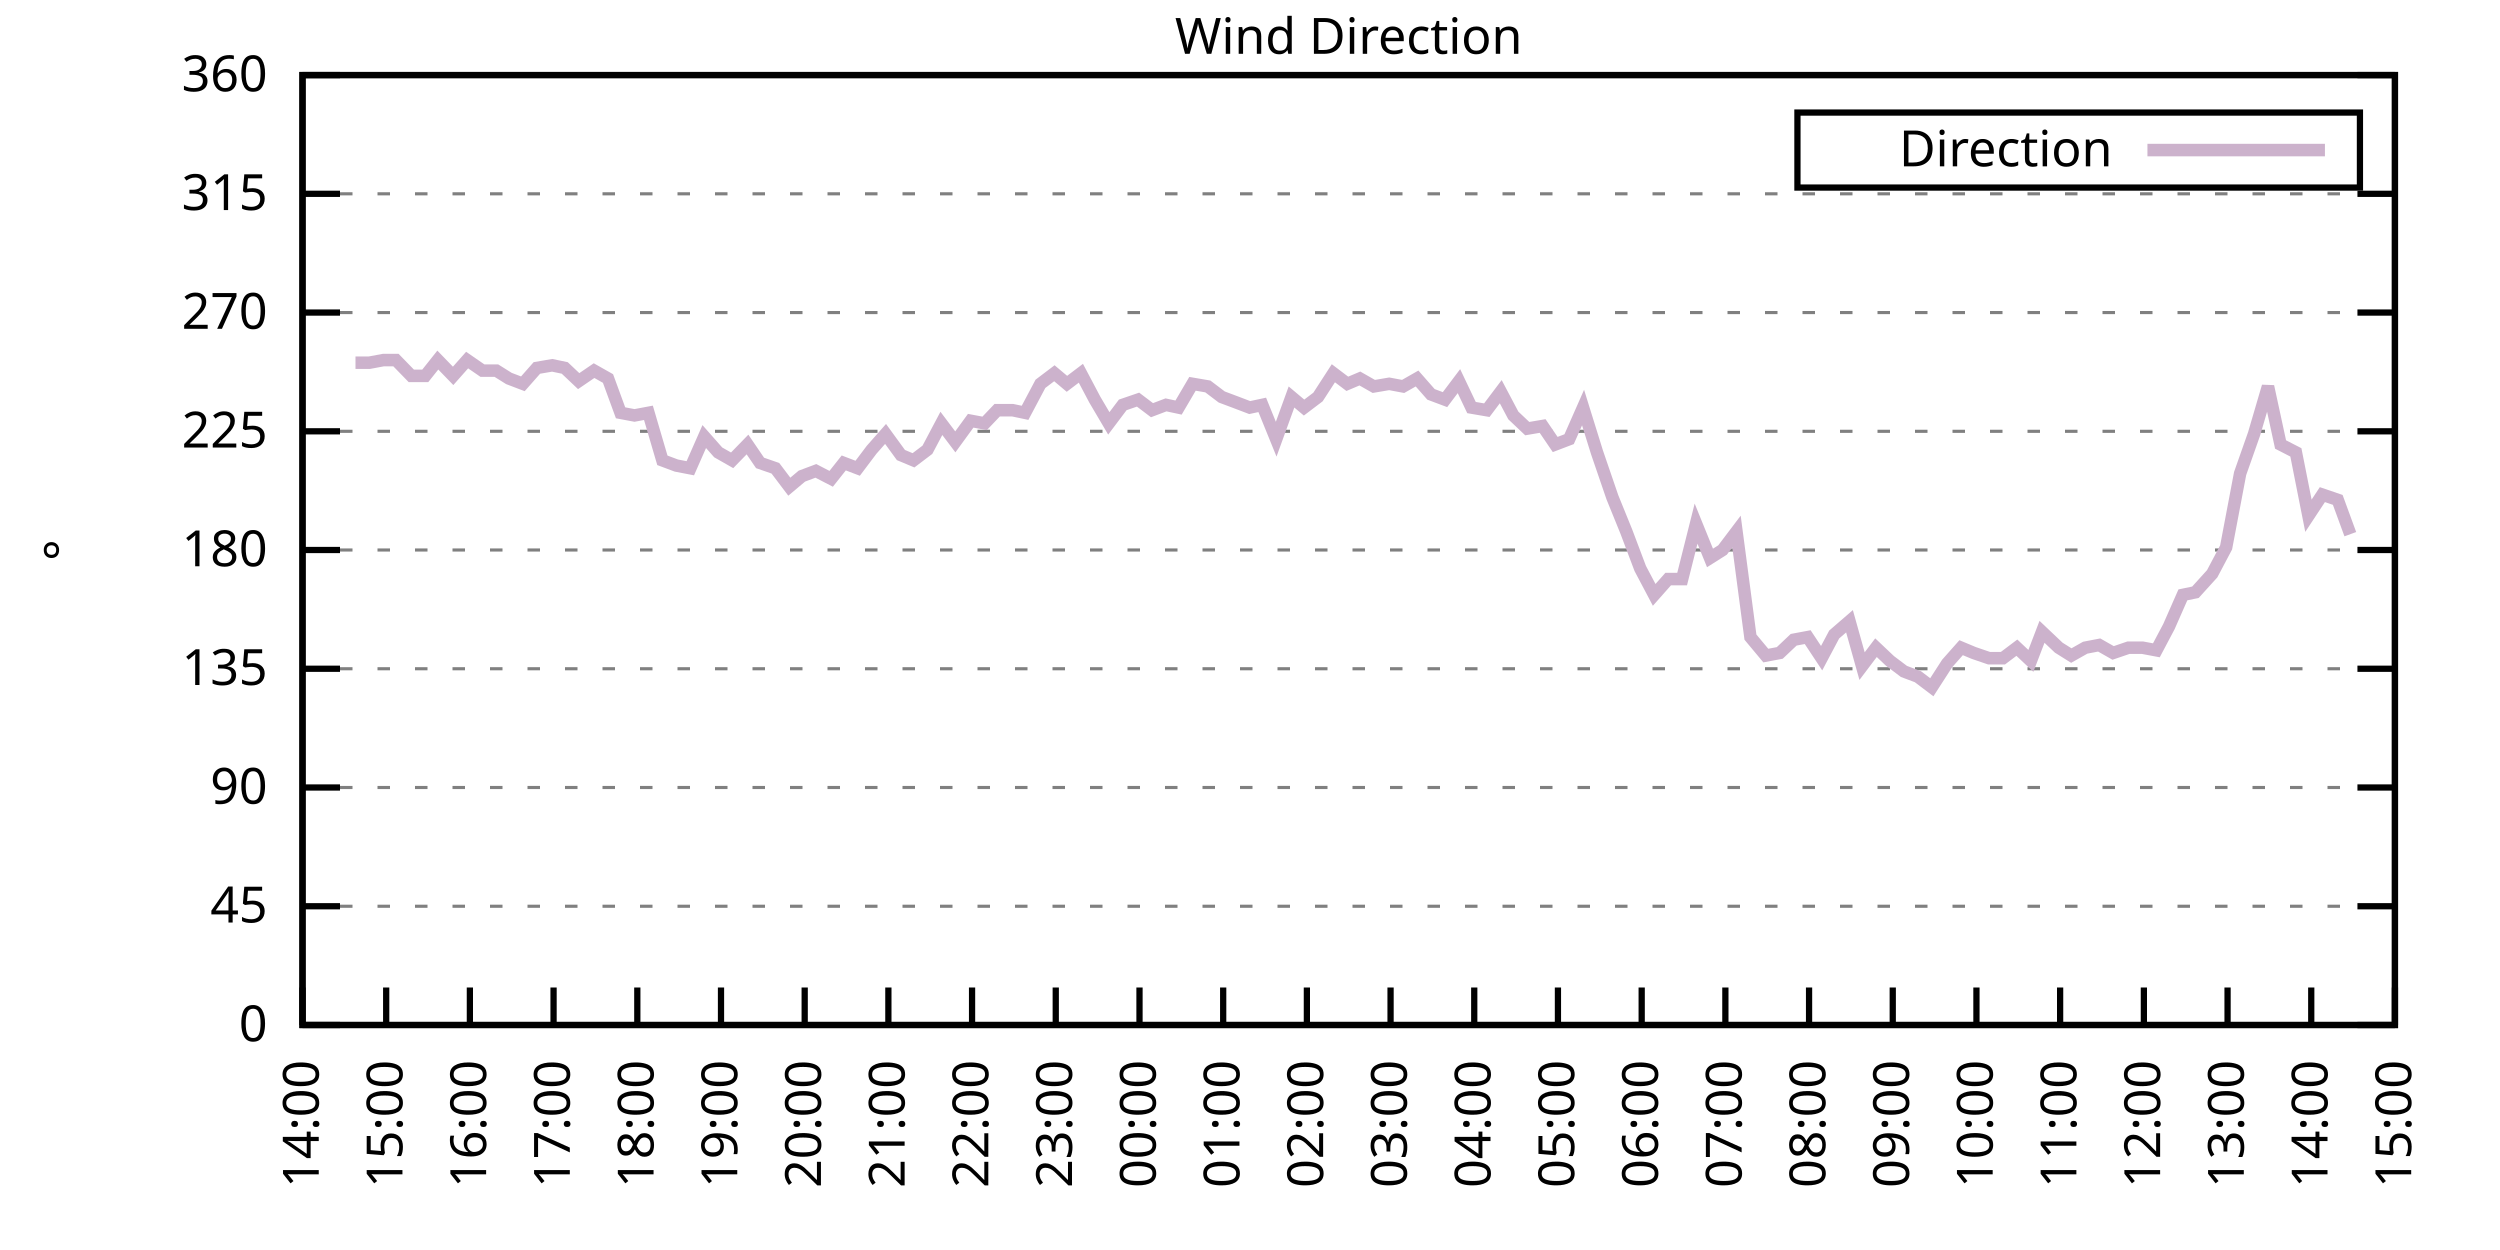
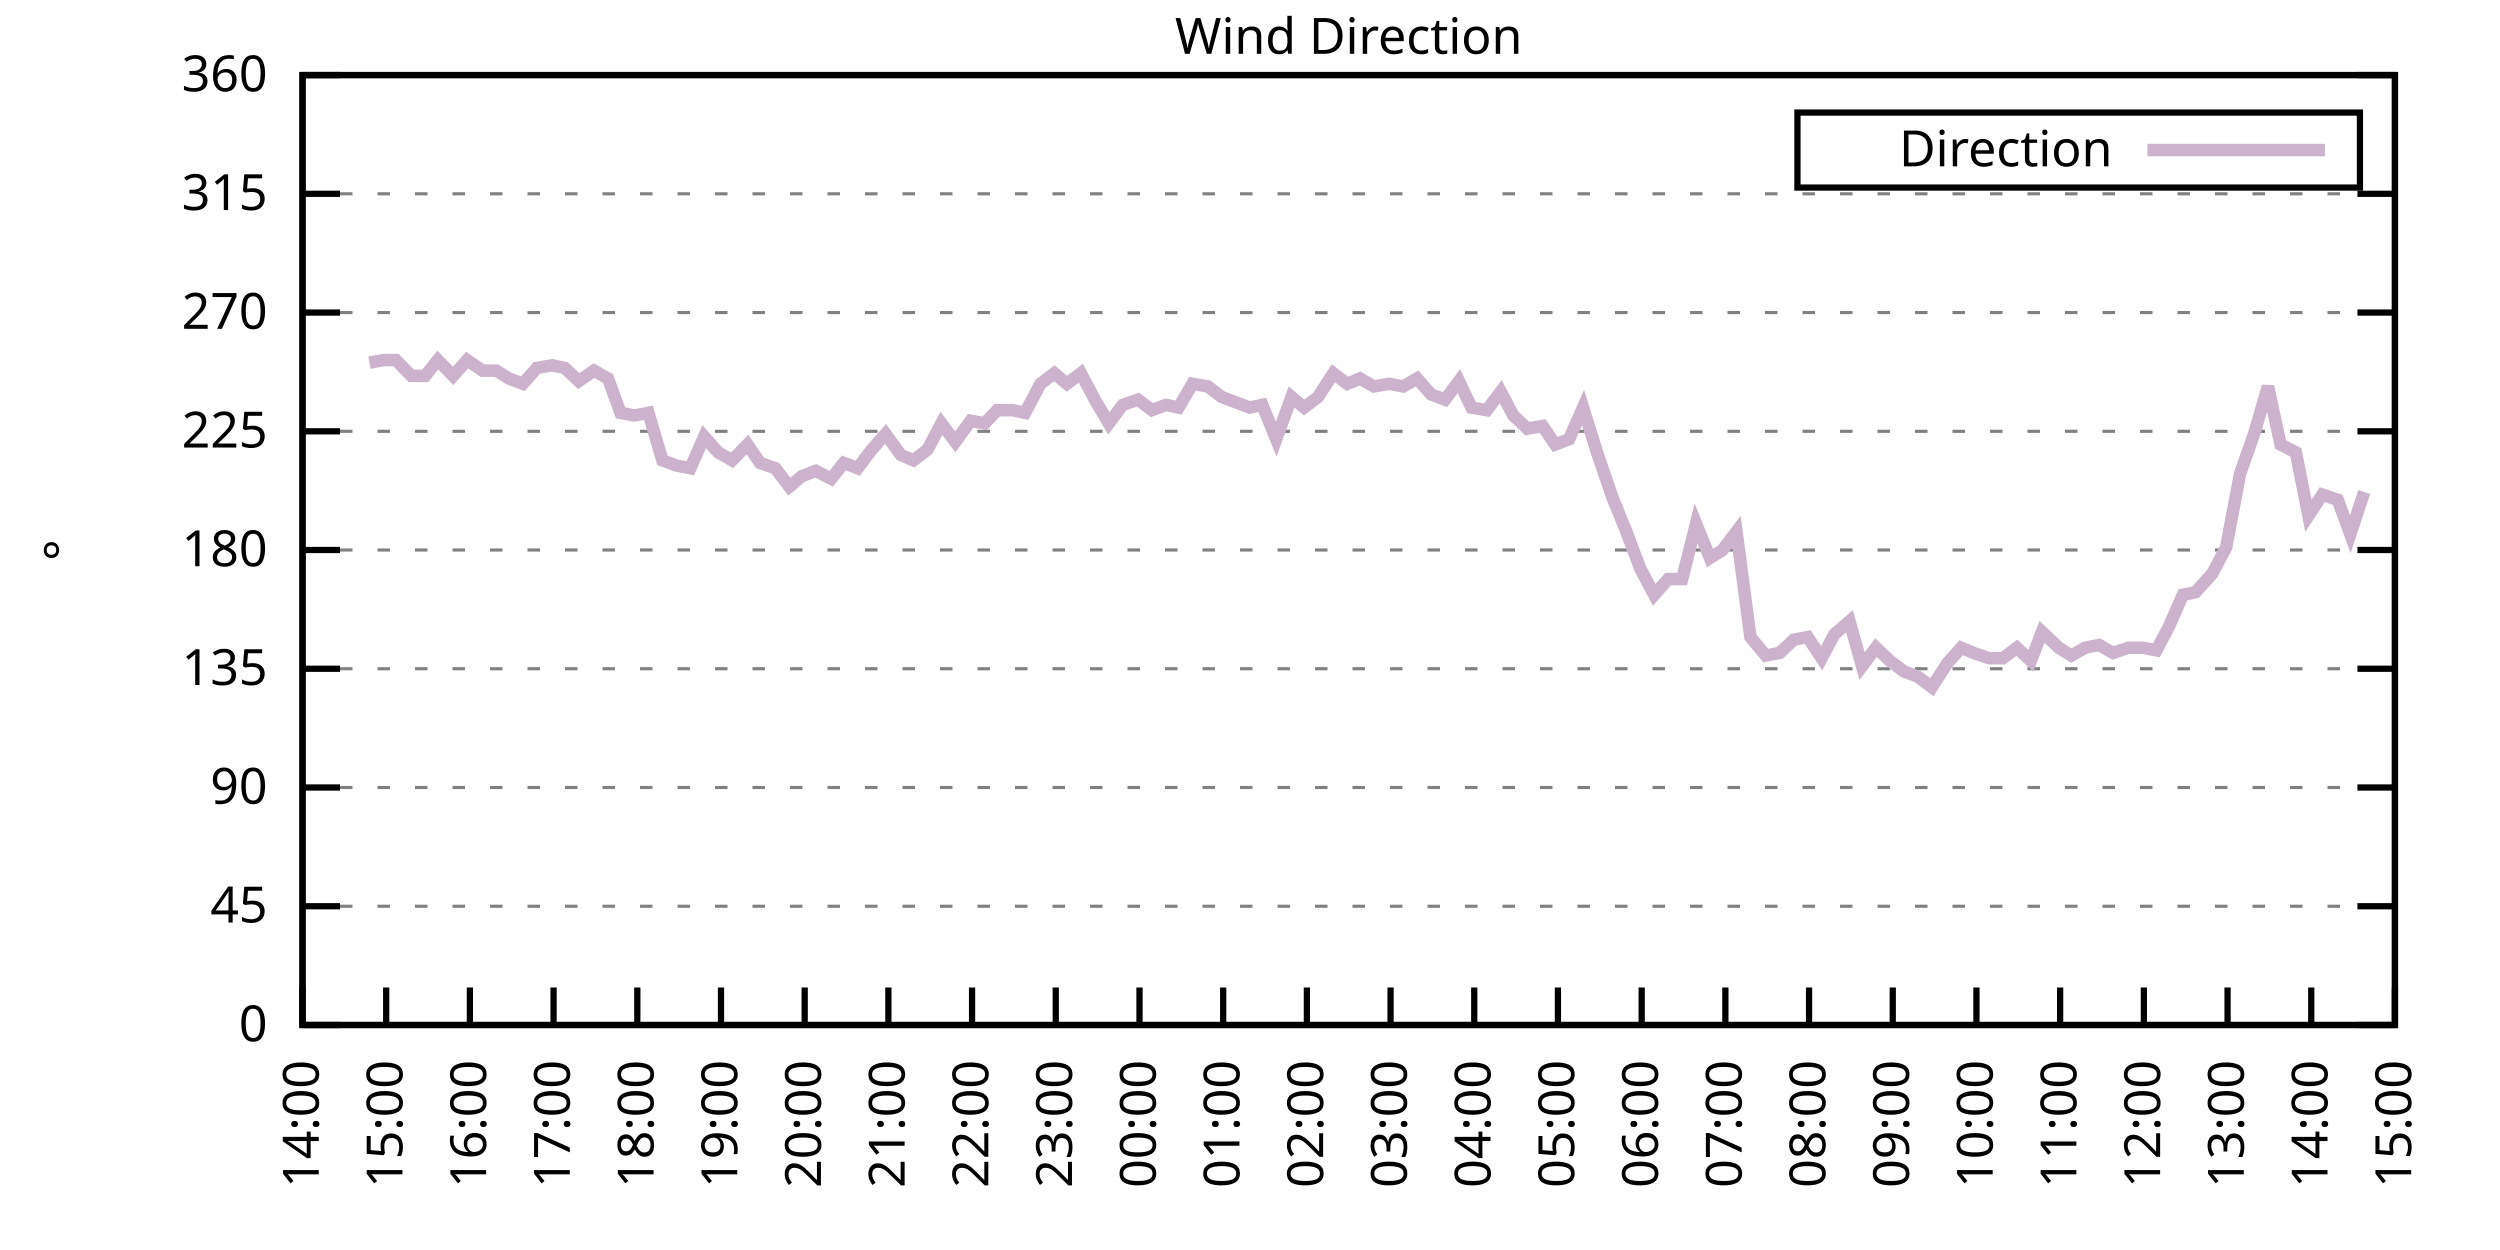
<svg xmlns="http://www.w3.org/2000/svg" xmlns:xlink="http://www.w3.org/1999/xlink" width="400" height="200" viewBox="0 0 400 200">
  <g id="gnuplot_canvas">
    <rect x="0" y="0" width="400" height="200" fill="none" />
    <defs>
      <circle id="gpDot" r="0.5" stroke-width="0.5" stroke="currentColor" />
      <path id="gpPt0" stroke-width="0.333" stroke="currentColor" d="M-1,0 h2 M0,-1 v2" />
      <path id="gpPt1" stroke-width="0.333" stroke="currentColor" d="M-1,-1 L1,1 M1,-1 L-1,1" />
      <path id="gpPt2" stroke-width="0.333" stroke="currentColor" d="M-1,0 L1,0 M0,-1 L0,1 M-1,-1 L1,1 M-1,1 L1,-1" />
      <rect id="gpPt3" stroke-width="0.333" stroke="currentColor" x="-1" y="-1" width="2" height="2" />
      <rect id="gpPt4" stroke-width="0.333" stroke="currentColor" fill="currentColor" x="-1" y="-1" width="2" height="2" />
      <circle id="gpPt5" stroke-width="0.333" stroke="currentColor" cx="0" cy="0" r="1" />
      <use xlink:href="#gpPt5" id="gpPt6" fill="currentColor" stroke="none" />
      <path id="gpPt7" stroke-width="0.333" stroke="currentColor" d="M0,-1.33 L-1.33,0.67 L1.33,0.67 z" />
      <use xlink:href="#gpPt7" id="gpPt8" fill="currentColor" stroke="none" />
      <use xlink:href="#gpPt7" id="gpPt9" stroke="currentColor" transform="rotate(180)" />
      <use xlink:href="#gpPt9" id="gpPt10" fill="currentColor" stroke="none" />
      <use xlink:href="#gpPt3" id="gpPt11" stroke="currentColor" transform="rotate(45)" />
      <use xlink:href="#gpPt11" id="gpPt12" fill="currentColor" stroke="none" />
      <path id="gpPt13" stroke-width="0.333" stroke="currentColor" d="M0,1.330 L1.265,0.411 L0.782,-1.067 L-0.782,-1.076 L-1.265,0.411 z" />
      <use xlink:href="#gpPt13" id="gpPt14" fill="currentColor" stroke="none" />
      <filter id="textbox" filterUnits="objectBoundingBox" x="0" y="0" height="1" width="1">
        <feFlood flood-color="white" flood-opacity="1" result="bgnd" />
        <feComposite in="SourceGraphic" in2="bgnd" operator="atop" />
      </filter>
      <filter id="greybox" filterUnits="objectBoundingBox" x="0" y="0" height="1" width="1">
        <feFlood flood-color="lightgrey" flood-opacity="1" result="grey" />
        <feComposite in="SourceGraphic" in2="grey" operator="atop" />
      </filter>
    </defs>
    <g fill="none" color="white" stroke="currentColor" stroke-width="1.00" stroke-linecap="butt" stroke-linejoin="miter">
</g>
    <g fill="none" color="black" stroke="currentColor" stroke-width="1.00" stroke-linecap="butt" stroke-linejoin="miter">
      <g stroke="none" shape-rendering="crispEdges">
        <polygon fill="rgb(255, 255, 255)" points="48.40,164.00 383.18,164.00 383.18,12.02 48.40,12.02 " />
      </g>
    </g>
    <g fill="none" color="black" stroke="currentColor" stroke-width="1.00" stroke-linecap="butt" stroke-linejoin="miter">
</g>
    <g fill="none" color="black" stroke="black" stroke-width="0.50" stroke-linecap="butt" stroke-linejoin="miter">
</g>
    <g fill="none" color="gray" stroke="currentColor" stroke-width="0.50" stroke-linecap="butt" stroke-linejoin="miter">
      <path stroke="gray" stroke-dasharray="2,4" class="gridline" d="M48.40,164.00 L383.19,164.00  " />
    </g>
    <g fill="none" color="gray" stroke="gray" stroke-width="1.00" stroke-linecap="butt" stroke-linejoin="miter">
</g>
    <g fill="none" color="black" stroke="currentColor" stroke-width="1.00" stroke-linecap="butt" stroke-linejoin="miter">
      <path stroke="black" d="M48.40,164.00 L54.40,164.00 M383.19,164.00 L377.19,164.00  " />
      <g transform="translate(42.80,166.60)" stroke="none" fill="black" font-family="Sans" font-size="8.00" text-anchor="end">
        <text>
          <tspan font-family="Sans"> 0</tspan>
        </text>
      </g>
    </g>
    <g fill="none" color="black" stroke="currentColor" stroke-width="1.00" stroke-linecap="butt" stroke-linejoin="miter">
</g>
    <g fill="none" color="black" stroke="black" stroke-width="0.50" stroke-linecap="butt" stroke-linejoin="miter">
</g>
    <g fill="none" color="gray" stroke="currentColor" stroke-width="0.50" stroke-linecap="butt" stroke-linejoin="miter">
      <path stroke="gray" stroke-dasharray="2,4" class="gridline" d="M48.40,145.00 L383.19,145.00  " />
    </g>
    <g fill="none" color="gray" stroke="gray" stroke-width="1.00" stroke-linecap="butt" stroke-linejoin="miter">
</g>
    <g fill="none" color="black" stroke="currentColor" stroke-width="1.00" stroke-linecap="butt" stroke-linejoin="miter">
      <path stroke="black" d="M48.40,145.00 L54.40,145.00 M383.19,145.00 L377.19,145.00  " />
      <g transform="translate(42.80,147.60)" stroke="none" fill="black" font-family="Sans" font-size="8.00" text-anchor="end">
        <text>
          <tspan font-family="Sans"> 45</tspan>
        </text>
      </g>
    </g>
    <g fill="none" color="black" stroke="currentColor" stroke-width="1.00" stroke-linecap="butt" stroke-linejoin="miter">
</g>
    <g fill="none" color="black" stroke="black" stroke-width="0.50" stroke-linecap="butt" stroke-linejoin="miter">
</g>
    <g fill="none" color="gray" stroke="currentColor" stroke-width="0.50" stroke-linecap="butt" stroke-linejoin="miter">
      <path stroke="gray" stroke-dasharray="2,4" class="gridline" d="M48.40,126.00 L383.19,126.00  " />
    </g>
    <g fill="none" color="gray" stroke="gray" stroke-width="1.00" stroke-linecap="butt" stroke-linejoin="miter">
</g>
    <g fill="none" color="black" stroke="currentColor" stroke-width="1.00" stroke-linecap="butt" stroke-linejoin="miter">
      <path stroke="black" d="M48.40,126.00 L54.40,126.00 M383.19,126.00 L377.19,126.00  " />
      <g transform="translate(42.80,128.60)" stroke="none" fill="black" font-family="Sans" font-size="8.00" text-anchor="end">
        <text>
          <tspan font-family="Sans"> 90</tspan>
        </text>
      </g>
    </g>
    <g fill="none" color="black" stroke="currentColor" stroke-width="1.00" stroke-linecap="butt" stroke-linejoin="miter">
</g>
    <g fill="none" color="black" stroke="black" stroke-width="0.50" stroke-linecap="butt" stroke-linejoin="miter">
</g>
    <g fill="none" color="gray" stroke="currentColor" stroke-width="0.50" stroke-linecap="butt" stroke-linejoin="miter">
      <path stroke="gray" stroke-dasharray="2,4" class="gridline" d="M48.40,107.00 L383.19,107.00  " />
    </g>
    <g fill="none" color="gray" stroke="gray" stroke-width="1.00" stroke-linecap="butt" stroke-linejoin="miter">
</g>
    <g fill="none" color="black" stroke="currentColor" stroke-width="1.00" stroke-linecap="butt" stroke-linejoin="miter">
      <path stroke="black" d="M48.40,107.00 L54.40,107.00 M383.19,107.00 L377.19,107.00  " />
      <g transform="translate(42.80,109.60)" stroke="none" fill="black" font-family="Sans" font-size="8.00" text-anchor="end">
        <text>
          <tspan font-family="Sans"> 135</tspan>
        </text>
      </g>
    </g>
    <g fill="none" color="black" stroke="currentColor" stroke-width="1.00" stroke-linecap="butt" stroke-linejoin="miter">
</g>
    <g fill="none" color="black" stroke="black" stroke-width="0.50" stroke-linecap="butt" stroke-linejoin="miter">
</g>
    <g fill="none" color="gray" stroke="currentColor" stroke-width="0.50" stroke-linecap="butt" stroke-linejoin="miter">
      <path stroke="gray" stroke-dasharray="2,4" class="gridline" d="M48.40,88.00 L383.19,88.00  " />
    </g>
    <g fill="none" color="gray" stroke="gray" stroke-width="1.00" stroke-linecap="butt" stroke-linejoin="miter">
</g>
    <g fill="none" color="black" stroke="currentColor" stroke-width="1.00" stroke-linecap="butt" stroke-linejoin="miter">
      <path stroke="black" d="M48.40,88.00 L54.40,88.00 M383.19,88.00 L377.19,88.00  " />
      <g transform="translate(42.80,90.60)" stroke="none" fill="black" font-family="Sans" font-size="8.00" text-anchor="end">
        <text>
          <tspan font-family="Sans"> 180</tspan>
        </text>
      </g>
    </g>
    <g fill="none" color="black" stroke="currentColor" stroke-width="1.00" stroke-linecap="butt" stroke-linejoin="miter">
</g>
    <g fill="none" color="black" stroke="black" stroke-width="0.50" stroke-linecap="butt" stroke-linejoin="miter">
</g>
    <g fill="none" color="gray" stroke="currentColor" stroke-width="0.50" stroke-linecap="butt" stroke-linejoin="miter">
      <path stroke="gray" stroke-dasharray="2,4" class="gridline" d="M48.40,69.01 L383.19,69.01  " />
    </g>
    <g fill="none" color="gray" stroke="gray" stroke-width="1.00" stroke-linecap="butt" stroke-linejoin="miter">
</g>
    <g fill="none" color="black" stroke="currentColor" stroke-width="1.00" stroke-linecap="butt" stroke-linejoin="miter">
      <path stroke="black" d="M48.40,69.01 L54.40,69.01 M383.19,69.01 L377.19,69.01  " />
      <g transform="translate(42.80,71.61)" stroke="none" fill="black" font-family="Sans" font-size="8.00" text-anchor="end">
        <text>
          <tspan font-family="Sans"> 225</tspan>
        </text>
      </g>
    </g>
    <g fill="none" color="black" stroke="currentColor" stroke-width="1.00" stroke-linecap="butt" stroke-linejoin="miter">
</g>
    <g fill="none" color="black" stroke="black" stroke-width="0.50" stroke-linecap="butt" stroke-linejoin="miter">
</g>
    <g fill="none" color="gray" stroke="currentColor" stroke-width="0.50" stroke-linecap="butt" stroke-linejoin="miter">
      <path stroke="gray" stroke-dasharray="2,4" class="gridline" d="M48.40,50.01 L383.19,50.01  " />
    </g>
    <g fill="none" color="gray" stroke="gray" stroke-width="1.00" stroke-linecap="butt" stroke-linejoin="miter">
</g>
    <g fill="none" color="black" stroke="currentColor" stroke-width="1.00" stroke-linecap="butt" stroke-linejoin="miter">
      <path stroke="black" d="M48.40,50.01 L54.40,50.01 M383.19,50.01 L377.19,50.01  " />
      <g transform="translate(42.80,52.61)" stroke="none" fill="black" font-family="Sans" font-size="8.00" text-anchor="end">
        <text>
          <tspan font-family="Sans"> 270</tspan>
        </text>
      </g>
    </g>
    <g fill="none" color="black" stroke="currentColor" stroke-width="1.00" stroke-linecap="butt" stroke-linejoin="miter">
</g>
    <g fill="none" color="black" stroke="black" stroke-width="0.50" stroke-linecap="butt" stroke-linejoin="miter">
</g>
    <g fill="none" color="gray" stroke="currentColor" stroke-width="0.50" stroke-linecap="butt" stroke-linejoin="miter">
      <path stroke="gray" stroke-dasharray="2,4" class="gridline" d="M48.40,31.01 L383.19,31.01  " />
    </g>
    <g fill="none" color="gray" stroke="gray" stroke-width="1.00" stroke-linecap="butt" stroke-linejoin="miter">
</g>
    <g fill="none" color="black" stroke="currentColor" stroke-width="1.00" stroke-linecap="butt" stroke-linejoin="miter">
      <path stroke="black" d="M48.40,31.01 L54.40,31.01 M383.19,31.01 L377.19,31.01  " />
      <g transform="translate(42.80,33.61)" stroke="none" fill="black" font-family="Sans" font-size="8.00" text-anchor="end">
        <text>
          <tspan font-family="Sans"> 315</tspan>
        </text>
      </g>
    </g>
    <g fill="none" color="black" stroke="currentColor" stroke-width="1.00" stroke-linecap="butt" stroke-linejoin="miter">
</g>
    <g fill="none" color="black" stroke="black" stroke-width="0.50" stroke-linecap="butt" stroke-linejoin="miter">
</g>
    <g fill="none" color="gray" stroke="currentColor" stroke-width="0.50" stroke-linecap="butt" stroke-linejoin="miter">
      <path stroke="gray" stroke-dasharray="2,4" class="gridline" d="M48.40,12.01 L383.19,12.01  " />
    </g>
    <g fill="none" color="gray" stroke="gray" stroke-width="1.00" stroke-linecap="butt" stroke-linejoin="miter">
</g>
    <g fill="none" color="black" stroke="currentColor" stroke-width="1.00" stroke-linecap="butt" stroke-linejoin="miter">
      <path stroke="black" d="M48.40,12.01 L54.40,12.01 M383.19,12.01 L377.19,12.01  " />
      <g transform="translate(42.80,14.61)" stroke="none" fill="black" font-family="Sans" font-size="8.00" text-anchor="end">
        <text>
          <tspan font-family="Sans"> 360</tspan>
        </text>
      </g>
    </g>
    <g fill="none" color="black" stroke="currentColor" stroke-width="1.00" stroke-linecap="butt" stroke-linejoin="miter">
      <path stroke="black" d="M48.40,164.00 L48.40,158.00  " />
      <g transform="translate(51.00,169.60) rotate(270.00)" stroke="none" fill="black" font-family="Sans" font-size="8.00" text-anchor="end">
        <text>
          <tspan font-family="Sans">14:00</tspan>
        </text>
      </g>
    </g>
    <g fill="none" color="black" stroke="currentColor" stroke-width="1.00" stroke-linecap="butt" stroke-linejoin="miter">
      <path stroke="black" d="M61.79,164.00 L61.79,158.00  " />
      <g transform="translate(64.39,169.60) rotate(270.00)" stroke="none" fill="black" font-family="Sans" font-size="8.00" text-anchor="end">
        <text>
          <tspan font-family="Sans">15:00</tspan>
        </text>
      </g>
    </g>
    <g fill="none" color="black" stroke="currentColor" stroke-width="1.00" stroke-linecap="butt" stroke-linejoin="miter">
      <path stroke="black" d="M75.18,164.00 L75.18,158.00  " />
      <g transform="translate(77.78,169.60) rotate(270.00)" stroke="none" fill="black" font-family="Sans" font-size="8.00" text-anchor="end">
        <text>
          <tspan font-family="Sans">16:00</tspan>
        </text>
      </g>
    </g>
    <g fill="none" color="black" stroke="currentColor" stroke-width="1.00" stroke-linecap="butt" stroke-linejoin="miter">
      <path stroke="black" d="M88.57,164.00 L88.57,158.00  " />
      <g transform="translate(91.17,169.60) rotate(270.00)" stroke="none" fill="black" font-family="Sans" font-size="8.00" text-anchor="end">
        <text>
          <tspan font-family="Sans">17:00</tspan>
        </text>
      </g>
    </g>
    <g fill="none" color="black" stroke="currentColor" stroke-width="1.00" stroke-linecap="butt" stroke-linejoin="miter">
      <path stroke="black" d="M101.97,164.00 L101.97,158.00  " />
      <g transform="translate(104.57,169.60) rotate(270.00)" stroke="none" fill="black" font-family="Sans" font-size="8.00" text-anchor="end">
        <text>
          <tspan font-family="Sans">18:00</tspan>
        </text>
      </g>
    </g>
    <g fill="none" color="black" stroke="currentColor" stroke-width="1.00" stroke-linecap="butt" stroke-linejoin="miter">
      <path stroke="black" d="M115.36,164.00 L115.36,158.00  " />
      <g transform="translate(117.96,169.60) rotate(270.00)" stroke="none" fill="black" font-family="Sans" font-size="8.00" text-anchor="end">
        <text>
          <tspan font-family="Sans">19:00</tspan>
        </text>
      </g>
    </g>
    <g fill="none" color="black" stroke="currentColor" stroke-width="1.00" stroke-linecap="butt" stroke-linejoin="miter">
      <path stroke="black" d="M128.75,164.00 L128.75,158.00  " />
      <g transform="translate(131.35,169.60) rotate(270.00)" stroke="none" fill="black" font-family="Sans" font-size="8.00" text-anchor="end">
        <text>
          <tspan font-family="Sans">20:00</tspan>
        </text>
      </g>
    </g>
    <g fill="none" color="black" stroke="currentColor" stroke-width="1.00" stroke-linecap="butt" stroke-linejoin="miter">
      <path stroke="black" d="M142.14,164.00 L142.14,158.00  " />
      <g transform="translate(144.74,169.60) rotate(270.00)" stroke="none" fill="black" font-family="Sans" font-size="8.00" text-anchor="end">
        <text>
          <tspan font-family="Sans">21:00</tspan>
        </text>
      </g>
    </g>
    <g fill="none" color="black" stroke="currentColor" stroke-width="1.00" stroke-linecap="butt" stroke-linejoin="miter">
      <path stroke="black" d="M155.53,164.00 L155.53,158.00  " />
      <g transform="translate(158.13,169.60) rotate(270.00)" stroke="none" fill="black" font-family="Sans" font-size="8.00" text-anchor="end">
        <text>
          <tspan font-family="Sans">22:00</tspan>
        </text>
      </g>
    </g>
    <g fill="none" color="black" stroke="currentColor" stroke-width="1.00" stroke-linecap="butt" stroke-linejoin="miter">
      <path stroke="black" d="M168.92,164.00 L168.92,158.00  " />
      <g transform="translate(171.52,169.60) rotate(270.00)" stroke="none" fill="black" font-family="Sans" font-size="8.00" text-anchor="end">
        <text>
          <tspan font-family="Sans">23:00</tspan>
        </text>
      </g>
    </g>
    <g fill="none" color="black" stroke="currentColor" stroke-width="1.00" stroke-linecap="butt" stroke-linejoin="miter">
      <path stroke="black" d="M182.32,164.00 L182.32,158.00  " />
      <g transform="translate(184.92,169.60) rotate(270.00)" stroke="none" fill="black" font-family="Sans" font-size="8.00" text-anchor="end">
        <text>
          <tspan font-family="Sans">00:00</tspan>
        </text>
      </g>
    </g>
    <g fill="none" color="black" stroke="currentColor" stroke-width="1.00" stroke-linecap="butt" stroke-linejoin="miter">
      <path stroke="black" d="M195.71,164.00 L195.71,158.00  " />
      <g transform="translate(198.31,169.60) rotate(270.00)" stroke="none" fill="black" font-family="Sans" font-size="8.00" text-anchor="end">
        <text>
          <tspan font-family="Sans">01:00</tspan>
        </text>
      </g>
    </g>
    <g fill="none" color="black" stroke="currentColor" stroke-width="1.00" stroke-linecap="butt" stroke-linejoin="miter">
      <path stroke="black" d="M209.10,164.00 L209.10,158.00  " />
      <g transform="translate(211.70,169.60) rotate(270.00)" stroke="none" fill="black" font-family="Sans" font-size="8.00" text-anchor="end">
        <text>
          <tspan font-family="Sans">02:00</tspan>
        </text>
      </g>
    </g>
    <g fill="none" color="black" stroke="currentColor" stroke-width="1.00" stroke-linecap="butt" stroke-linejoin="miter">
      <path stroke="black" d="M222.49,164.00 L222.49,158.00  " />
      <g transform="translate(225.09,169.60) rotate(270.00)" stroke="none" fill="black" font-family="Sans" font-size="8.00" text-anchor="end">
        <text>
          <tspan font-family="Sans">03:00</tspan>
        </text>
      </g>
    </g>
    <g fill="none" color="black" stroke="currentColor" stroke-width="1.00" stroke-linecap="butt" stroke-linejoin="miter">
      <path stroke="black" d="M235.88,164.00 L235.88,158.00  " />
      <g transform="translate(238.48,169.60) rotate(270.00)" stroke="none" fill="black" font-family="Sans" font-size="8.00" text-anchor="end">
        <text>
          <tspan font-family="Sans">04:00</tspan>
        </text>
      </g>
    </g>
    <g fill="none" color="black" stroke="currentColor" stroke-width="1.00" stroke-linecap="butt" stroke-linejoin="miter">
      <path stroke="black" d="M249.27,164.00 L249.27,158.00  " />
      <g transform="translate(251.87,169.60) rotate(270.00)" stroke="none" fill="black" font-family="Sans" font-size="8.00" text-anchor="end">
        <text>
          <tspan font-family="Sans">05:00</tspan>
        </text>
      </g>
    </g>
    <g fill="none" color="black" stroke="currentColor" stroke-width="1.00" stroke-linecap="butt" stroke-linejoin="miter">
      <path stroke="black" d="M262.67,164.00 L262.67,158.00  " />
      <g transform="translate(265.27,169.60) rotate(270.00)" stroke="none" fill="black" font-family="Sans" font-size="8.00" text-anchor="end">
        <text>
          <tspan font-family="Sans">06:00</tspan>
        </text>
      </g>
    </g>
    <g fill="none" color="black" stroke="currentColor" stroke-width="1.00" stroke-linecap="butt" stroke-linejoin="miter">
      <path stroke="black" d="M276.06,164.00 L276.06,158.00  " />
      <g transform="translate(278.66,169.60) rotate(270.00)" stroke="none" fill="black" font-family="Sans" font-size="8.00" text-anchor="end">
        <text>
          <tspan font-family="Sans">07:00</tspan>
        </text>
      </g>
    </g>
    <g fill="none" color="black" stroke="currentColor" stroke-width="1.00" stroke-linecap="butt" stroke-linejoin="miter">
      <path stroke="black" d="M289.45,164.00 L289.45,158.00  " />
      <g transform="translate(292.05,169.60) rotate(270.00)" stroke="none" fill="black" font-family="Sans" font-size="8.00" text-anchor="end">
        <text>
          <tspan font-family="Sans">08:00</tspan>
        </text>
      </g>
    </g>
    <g fill="none" color="black" stroke="currentColor" stroke-width="1.00" stroke-linecap="butt" stroke-linejoin="miter">
      <path stroke="black" d="M302.84,164.00 L302.84,158.00  " />
      <g transform="translate(305.44,169.60) rotate(270.00)" stroke="none" fill="black" font-family="Sans" font-size="8.00" text-anchor="end">
        <text>
          <tspan font-family="Sans">09:00</tspan>
        </text>
      </g>
    </g>
    <g fill="none" color="black" stroke="currentColor" stroke-width="1.00" stroke-linecap="butt" stroke-linejoin="miter">
      <path stroke="black" d="M316.23,164.00 L316.23,158.00  " />
      <g transform="translate(318.83,169.60) rotate(270.00)" stroke="none" fill="black" font-family="Sans" font-size="8.00" text-anchor="end">
        <text>
          <tspan font-family="Sans">10:00</tspan>
        </text>
      </g>
    </g>
    <g fill="none" color="black" stroke="currentColor" stroke-width="1.00" stroke-linecap="butt" stroke-linejoin="miter">
      <path stroke="black" d="M329.62,164.00 L329.62,158.00  " />
      <g transform="translate(332.22,169.60) rotate(270.00)" stroke="none" fill="black" font-family="Sans" font-size="8.00" text-anchor="end">
        <text>
          <tspan font-family="Sans">11:00</tspan>
        </text>
      </g>
    </g>
    <g fill="none" color="black" stroke="currentColor" stroke-width="1.00" stroke-linecap="butt" stroke-linejoin="miter">
      <path stroke="black" d="M343.02,164.00 L343.02,158.00  " />
      <g transform="translate(345.62,169.60) rotate(270.00)" stroke="none" fill="black" font-family="Sans" font-size="8.00" text-anchor="end">
        <text>
          <tspan font-family="Sans">12:00</tspan>
        </text>
      </g>
    </g>
    <g fill="none" color="black" stroke="currentColor" stroke-width="1.00" stroke-linecap="butt" stroke-linejoin="miter">
      <path stroke="black" d="M356.41,164.00 L356.41,158.00  " />
      <g transform="translate(359.01,169.60) rotate(270.00)" stroke="none" fill="black" font-family="Sans" font-size="8.00" text-anchor="end">
        <text>
          <tspan font-family="Sans">13:00</tspan>
        </text>
      </g>
    </g>
    <g fill="none" color="black" stroke="currentColor" stroke-width="1.00" stroke-linecap="butt" stroke-linejoin="miter">
      <path stroke="black" d="M369.80,164.00 L369.80,158.00  " />
      <g transform="translate(372.40,169.60) rotate(270.00)" stroke="none" fill="black" font-family="Sans" font-size="8.00" text-anchor="end">
        <text>
          <tspan font-family="Sans">14:00</tspan>
        </text>
      </g>
    </g>
    <g fill="none" color="black" stroke="currentColor" stroke-width="1.00" stroke-linecap="butt" stroke-linejoin="miter">
      <path stroke="black" d="M383.19,164.00 L383.19,158.00  " />
      <g transform="translate(385.79,169.60) rotate(270.00)" stroke="none" fill="black" font-family="Sans" font-size="8.00" text-anchor="end">
        <text>
          <tspan font-family="Sans">15:00</tspan>
        </text>
      </g>
    </g>
    <g fill="none" color="black" stroke="currentColor" stroke-width="1.00" stroke-linecap="butt" stroke-linejoin="miter">
</g>
    <g fill="none" color="black" stroke="currentColor" stroke-width="1.00" stroke-linecap="butt" stroke-linejoin="miter">
      <path stroke="black" d="M48.40,12.01 L48.40,164.00 L383.19,164.00 L383.19,12.01 L48.40,12.01 Z  " />
    </g>
    <g fill="none" color="black" stroke="currentColor" stroke-width="1.00" stroke-linecap="butt" stroke-linejoin="miter">
</g>
    <g fill="none" color="black" stroke="currentColor" stroke-width="1.00" stroke-linecap="butt" stroke-linejoin="miter">
      <path stroke="black" d="M287.59,30.01 L287.59,18.01 L377.59,18.01 L377.59,30.01 L287.59,30.01 Z  " />
    </g>
    <g id="Wind_direction_plot_1">
      <g fill="none" color="white" stroke="black" stroke-width="2.00" stroke-linecap="butt" stroke-linejoin="miter">
</g>
      <g fill="none" color="black" stroke="currentColor" stroke-width="2.00" stroke-linecap="butt" stroke-linejoin="miter">
        <g transform="translate(337.99,26.61)" stroke="none" fill="black" font-family="Sans" font-size="8.00" text-anchor="end">
          <text>
            <tspan font-family="Sans">Direction</tspan>
          </text>
        </g>
      </g>
      <g fill="none" color="black" stroke="currentColor" stroke-width="2.00" stroke-linecap="butt" stroke-linejoin="miter">
-         <path stroke="rgb(204, 178, 204)" d="M343.59,24.01 L371.99,24.01 M56.88,58.03 L59.11,58.03 L61.35,57.61 L63.35,57.61 L65.81,60.14 L68.04,60.14   L70.05,57.61 L72.50,60.14 L74.74,57.61 L77.19,59.30 L79.42,59.30 L81.43,60.56 L83.66,61.41 L85.90,58.87   L88.35,58.45 L90.36,58.87 L92.59,60.98 L95.05,59.30 L97.28,60.56 L99.29,66.05 L101.52,66.47 L103.75,66.05   L105.98,73.65 L108.22,74.49 L110.45,74.92 L112.68,69.85 L114.91,72.38 L117.14,73.65 L119.60,71.12 L121.61,74.07   L124.06,74.92 L126.29,77.87 L128.30,76.18 L130.54,75.34 L132.99,76.61 L135.00,74.07 L137.23,74.92 L139.46,71.96   L141.69,69.43 L144.15,72.81 L146.16,73.65 L148.39,71.96 L150.62,67.74 L152.85,70.70 L155.31,67.32 L157.54,67.74   L159.55,65.63 L162.01,65.63 L164.01,66.05 L166.47,61.41 L168.70,59.72 L170.71,61.41 L172.94,59.72 L175.17,63.94   L177.41,67.74 L179.64,64.78 L182.09,63.94 L184.32,65.63 L186.56,64.78 L188.57,65.21 L190.80,61.41 L193.25,61.83   L195.48,63.52 L197.72,64.36 L199.95,65.21 L201.96,64.78 L204.19,70.27 L206.64,63.52 L208.65,65.21 L210.88,63.52   L213.34,59.72 L215.57,61.41 L217.58,60.56 L219.81,61.83 L222.27,61.41 L224.50,61.83 L226.73,60.56 L228.96,63.10   L231.20,63.94 L233.43,60.98 L235.44,65.21 L237.89,65.63 L240.12,62.67 L242.13,66.47 L244.36,68.58 L246.82,68.16   L248.83,71.12 L251.06,70.27 L253.29,65.21 L255.52,72.38 L257.98,79.56 L260.21,85.05 L262.44,90.96 L264.67,95.18   L266.91,92.65 L269.14,92.65 L271.37,83.78 L273.60,89.27 L275.61,88.00 L277.84,85.05 L280.07,101.94 L282.53,104.89   L284.76,104.47 L286.99,102.36 L289.23,101.94 L291.46,105.31 L293.47,101.52 L295.92,99.40 L297.93,106.58 L300.16,103.63   L302.39,105.74 L304.63,107.43 L306.86,108.27 L309.09,109.96 L311.54,106.16 L313.78,103.63 L315.79,104.47 L318.24,105.31   L320.47,105.31 L322.70,103.63 L324.94,105.74 L326.72,101.09 L329.40,103.63 L331.41,104.89 L333.64,103.63 L335.87,103.20   L338.10,104.47 L340.56,103.63 L342.79,103.63 L345.02,104.05 L347.03,100.25 L349.26,95.18 L351.27,94.76 L353.95,91.80   L356.18,87.58 L358.42,75.76 L360.65,69.43 L362.88,61.83 L364.89,71.12 L367.34,72.38 L369.35,82.52 L371.58,79.14   L374.04,79.98 L376.05,85.47  " />
+         <path stroke="rgb(204, 178, 204)" d="M343.59,24.01 L371.99,24.01 M59.11,58.03 L61.35,57.61 L63.35,57.61 L65.81,60.14 L68.04,60.14 L70.05,57.61   L72.50,60.14 L74.74,57.61 L77.19,59.30 L79.42,59.30 L81.43,60.56 L83.66,61.41 L85.90,58.87 L88.35,58.45   L90.36,58.87 L92.59,60.98 L95.05,59.30 L97.28,60.56 L99.29,66.05 L101.52,66.47 L103.75,66.05 L105.98,73.65   L108.22,74.49 L110.45,74.92 L112.68,69.85 L114.91,72.38 L117.14,73.65 L119.60,71.12 L121.61,74.07 L124.06,74.92   L126.29,77.87 L128.30,76.18 L130.54,75.34 L132.99,76.61 L135.00,74.07 L137.23,74.92 L139.46,71.96 L141.69,69.43   L144.15,72.81 L146.16,73.65 L148.39,71.96 L150.62,67.74 L152.85,70.70 L155.31,67.32 L157.54,67.74 L159.55,65.63   L162.01,65.63 L164.01,66.05 L166.47,61.41 L168.70,59.72 L170.71,61.41 L172.94,59.72 L175.17,63.94 L177.41,67.74   L179.64,64.78 L182.09,63.94 L184.32,65.63 L186.56,64.78 L188.57,65.21 L190.80,61.41 L193.25,61.83 L195.48,63.52   L197.72,64.36 L199.95,65.21 L201.96,64.78 L204.19,70.27 L206.64,63.52 L208.65,65.21 L210.88,63.52 L213.34,59.72   L215.57,61.41 L217.58,60.56 L219.81,61.83 L222.27,61.41 L224.50,61.83 L226.73,60.56 L228.96,63.10 L231.20,63.94   L233.43,60.98 L235.44,65.21 L237.89,65.63 L240.12,62.67 L242.13,66.47 L244.36,68.58 L246.82,68.16 L248.83,71.12   L251.06,70.27 L253.29,65.21 L255.52,72.38 L257.98,79.56 L260.21,85.05 L262.44,90.96 L264.67,95.18 L266.91,92.65   L269.14,92.65 L271.37,83.78 L273.60,89.27 L275.61,88.00 L277.84,85.05 L280.07,101.94 L282.53,104.89 L284.76,104.47   L286.99,102.36 L289.23,101.94 L291.46,105.31 L293.47,101.52 L295.92,99.40 L297.93,106.58 L300.16,103.63 L302.39,105.74   L304.63,107.43 L306.86,108.27 L309.09,109.96 L311.54,106.16 L313.78,103.63 L315.79,104.47 L318.24,105.31 L320.47,105.31   L322.70,103.63 L324.94,105.74 L326.72,101.09 L329.40,103.63 L331.41,104.89 L333.64,103.63 L335.87,103.20 L338.10,104.47   L340.56,103.63 L342.79,103.63 L345.02,104.05 L347.03,100.25 L349.26,95.18 L351.27,94.76 L353.95,91.80 L356.18,87.58   L358.42,75.76 L360.65,69.43 L362.88,61.83 L364.89,71.12 L367.34,72.38 L369.35,82.52 L371.58,79.14 L374.04,79.98   L376.05,85.47 L378.28,78.72  " />
      </g>
    </g>
    <g fill="none" color="black" stroke="currentColor" stroke-width="2.00" stroke-linecap="butt" stroke-linejoin="miter">
</g>
    <g fill="none" color="black" stroke="black" stroke-width="1.00" stroke-linecap="butt" stroke-linejoin="miter">
</g>
    <g fill="none" color="black" stroke="currentColor" stroke-width="1.00" stroke-linecap="butt" stroke-linejoin="miter">
      <path stroke="black" d="M48.40,12.01 L48.40,164.00 L383.19,164.00 L383.19,12.01 L48.40,12.01 Z  " />
      <g transform="translate(12.80,88.01) rotate(270.00)" stroke="none" fill="black" font-family="Sans" font-size="8.00" text-anchor="middle">
        <text>
          <tspan font-family="Sans">°</tspan>
        </text>
      </g>
    </g>
    <g fill="none" color="black" stroke="currentColor" stroke-width="1.00" stroke-linecap="butt" stroke-linejoin="miter">
</g>
    <g fill="none" color="black" stroke="currentColor" stroke-width="1.00" stroke-linecap="butt" stroke-linejoin="miter">
      <g transform="translate(215.79,8.61)" stroke="none" fill="black" font-family="Sans" font-size="8.00" text-anchor="middle">
        <text>
          <tspan font-family="Sans">Wind Direction</tspan>
        </text>
      </g>
    </g>
    <g fill="none" color="black" stroke="currentColor" stroke-width="1.00" stroke-linecap="butt" stroke-linejoin="miter">
</g>
  </g>
</svg>
